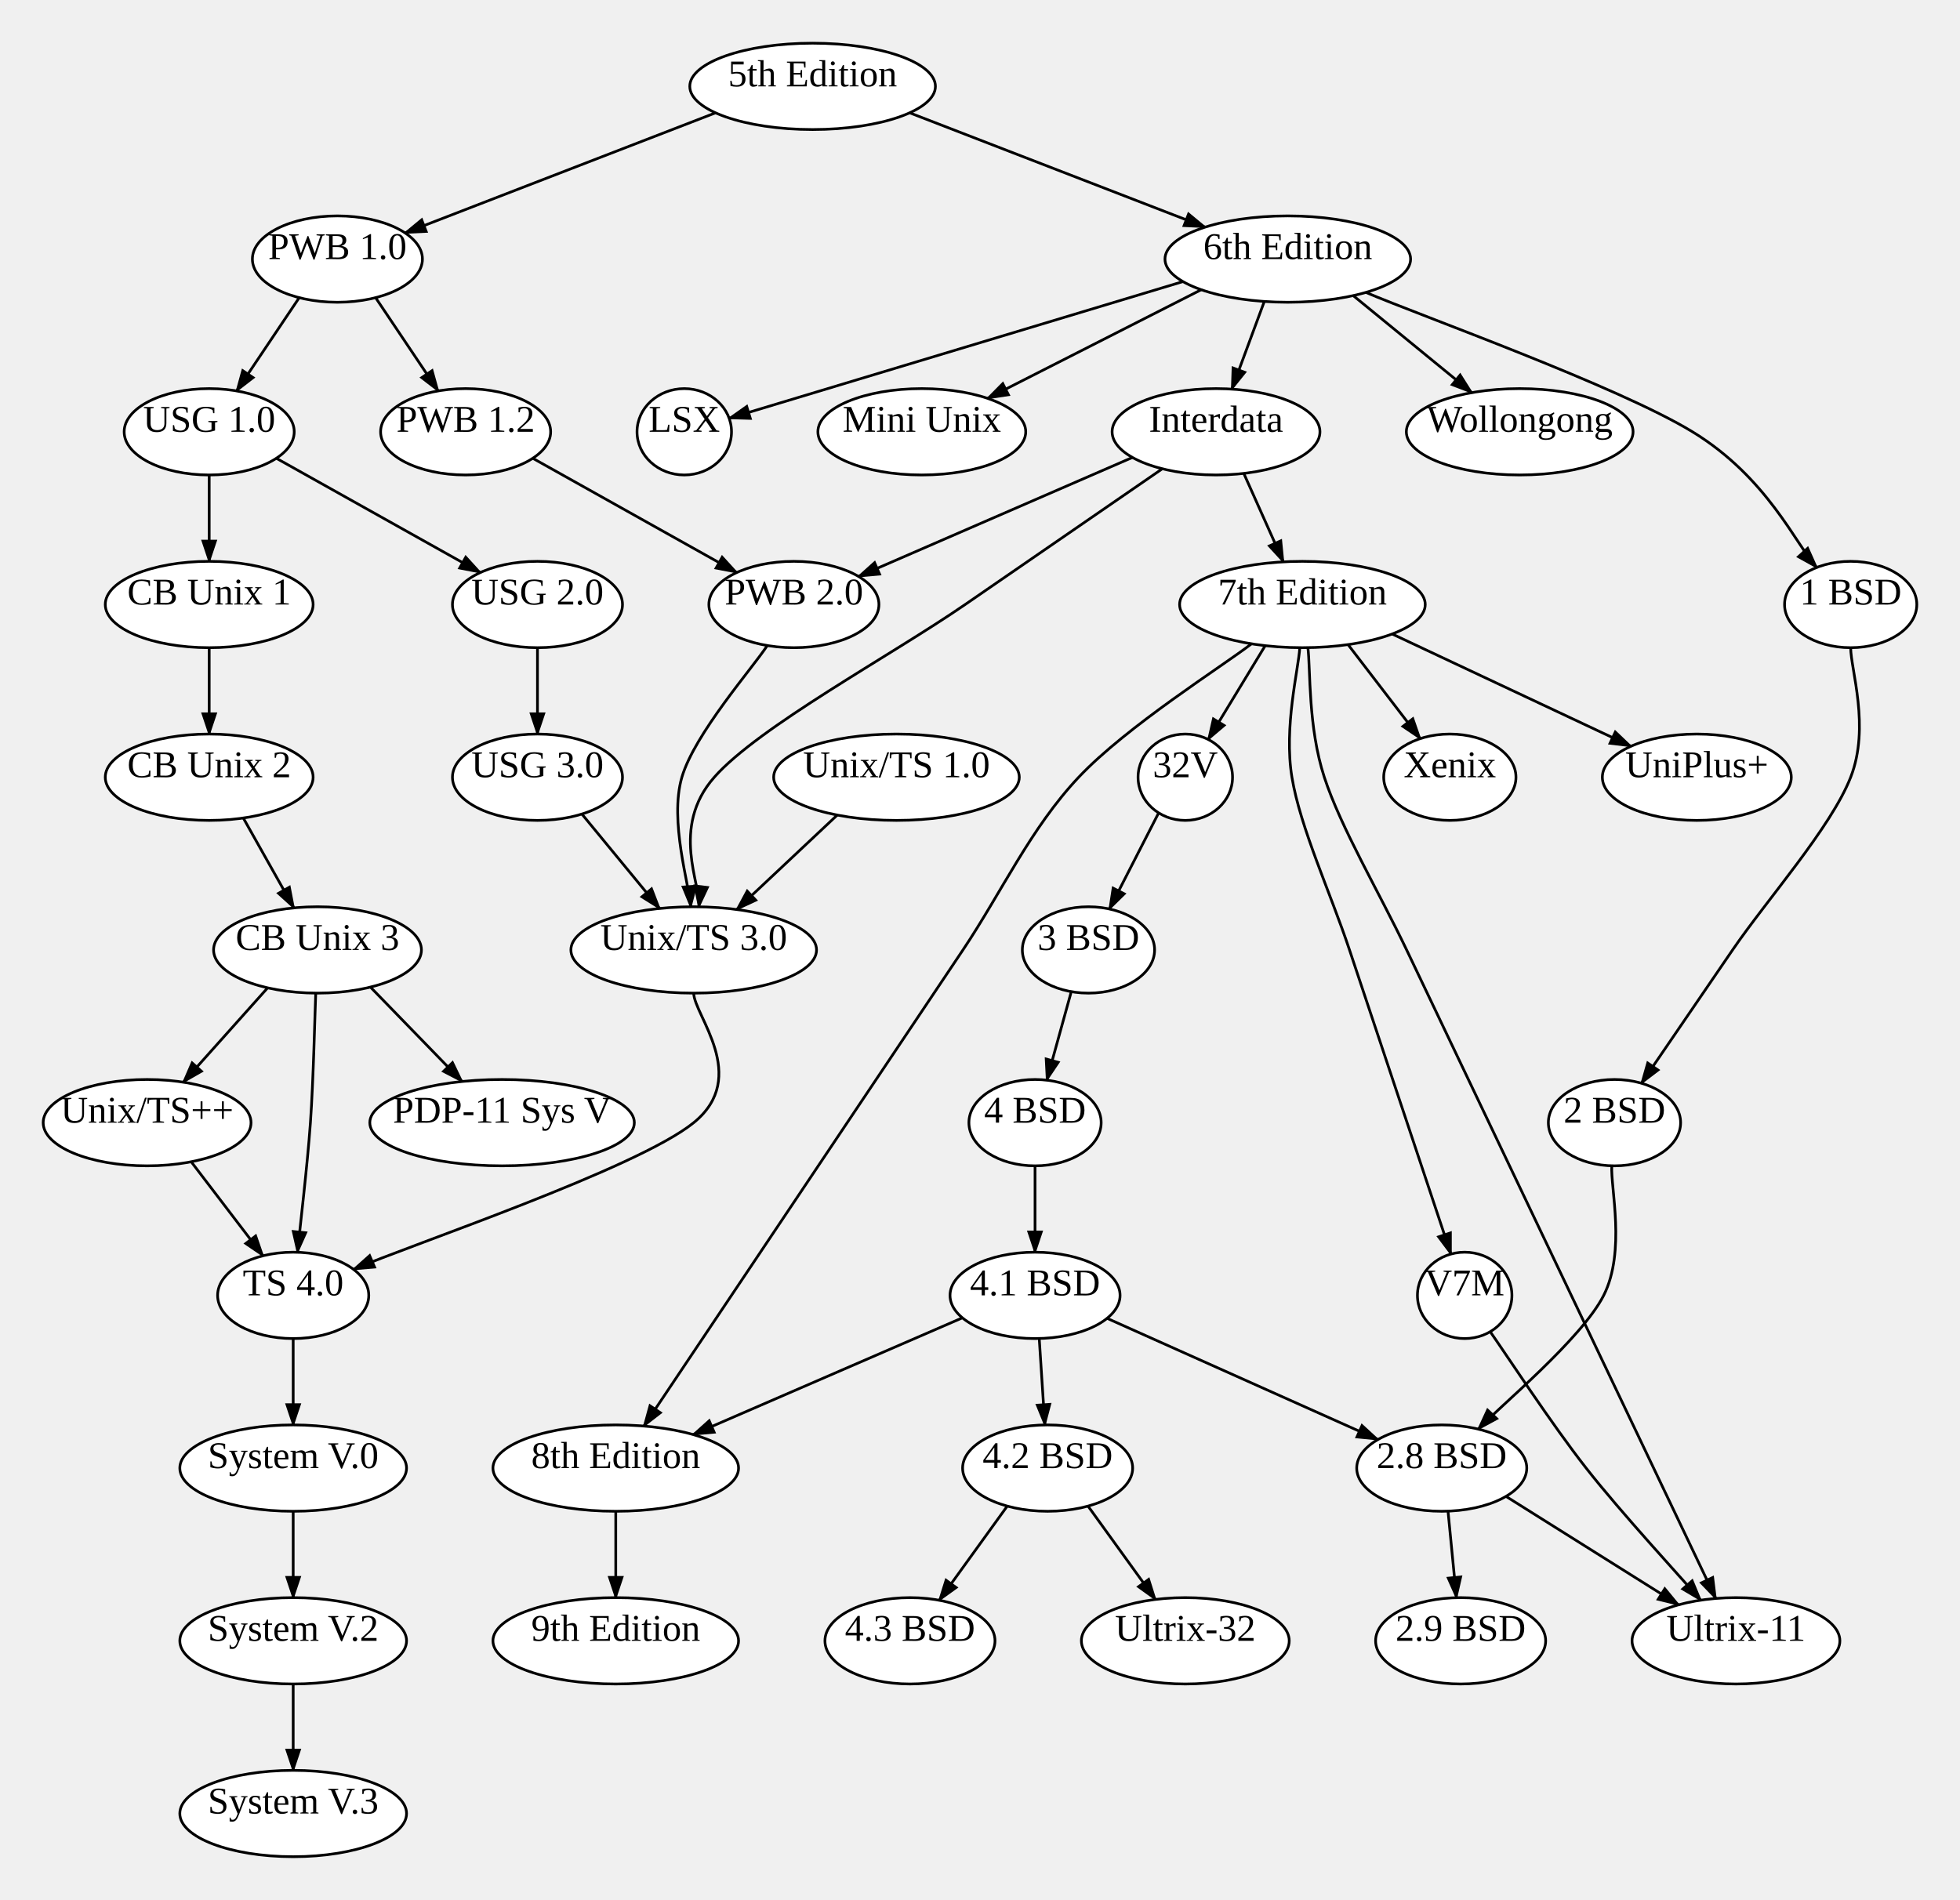
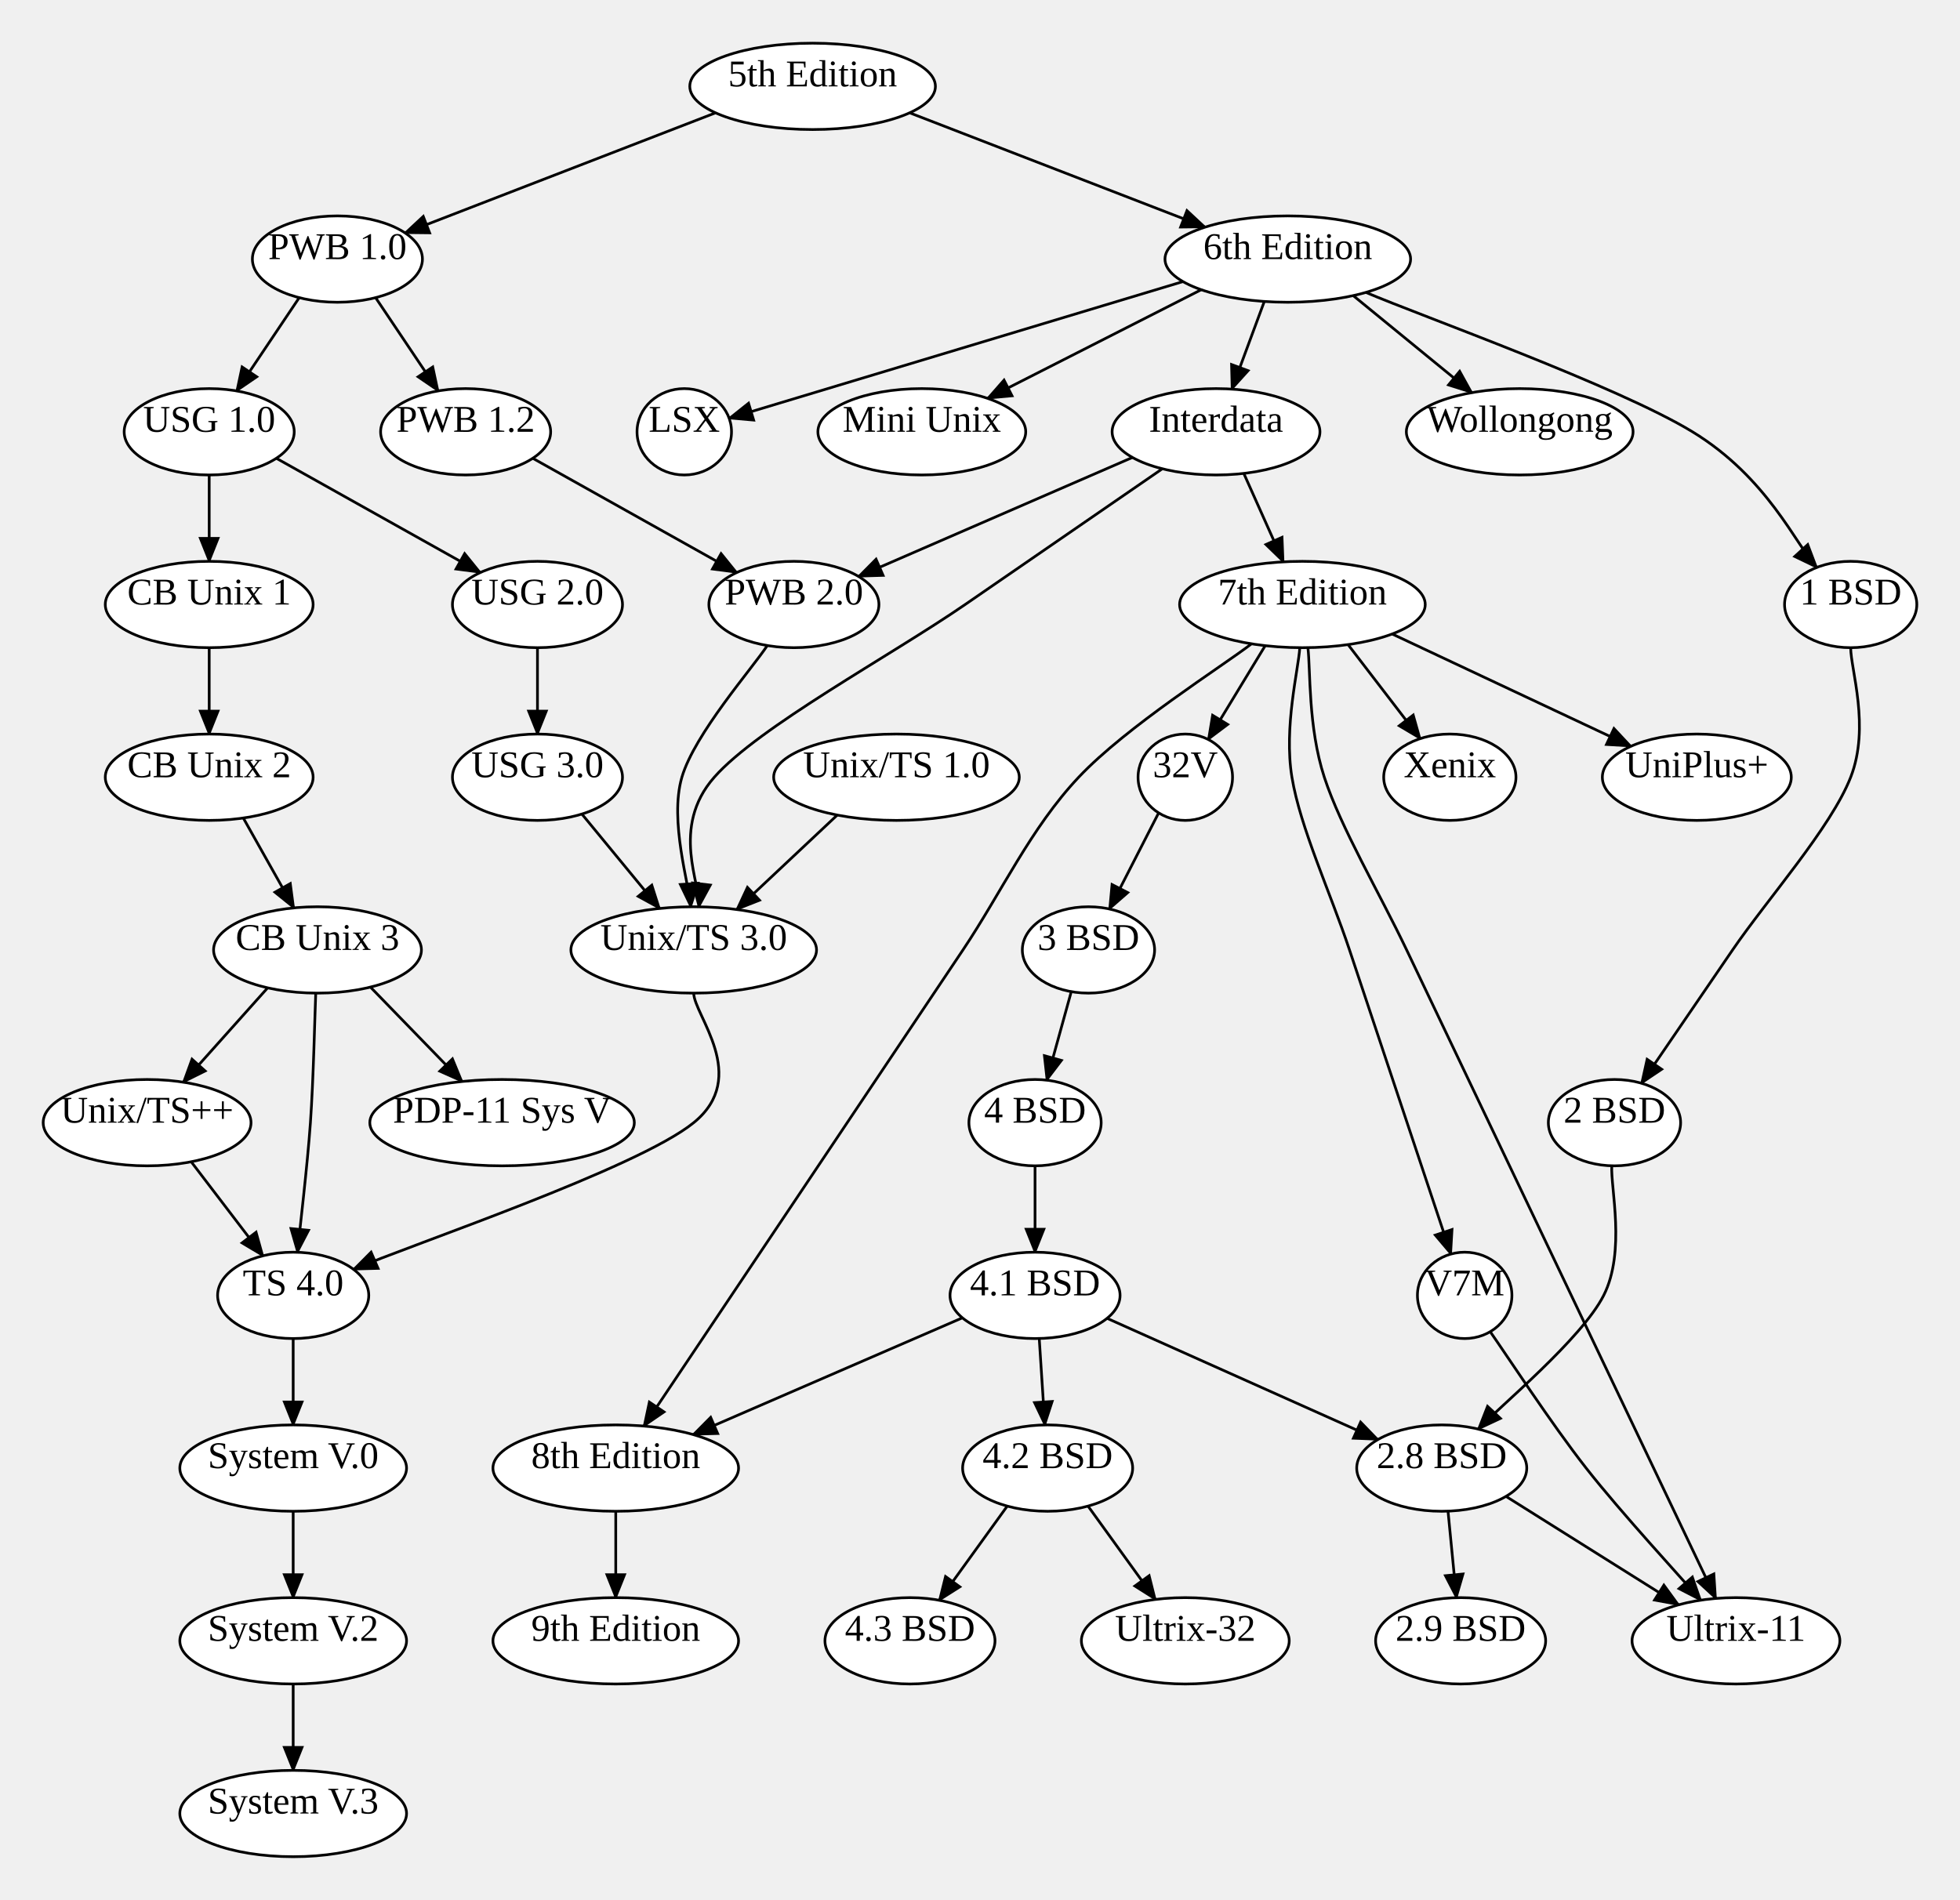
<svg xmlns="http://www.w3.org/2000/svg" width="726.116" height="704">
  <style type="text/css">
		.edge { fill: none; }
	</style>
  <defs>
-     <marker id="arrowhead" markerWidth="10" markerHeight="10" refX="8" refY="3" orient="auto" markerUnits="strokeWidth">
-       <path d="M0,0 L0,6 L9,3 z" />
+     <marker id="arrowhead" markerWidth="10" markerHeight="8" refX="9" refY="4" orient="auto" markerUnits="userSpaceOnUse">
+       <path d="M0,0 L0,8 L10,4 z" fill="context-stroke" />
    </marker>
  </defs>
  <g>
    <path class="edge" marker-end="url(#arrowhead)" stroke="#000000" stroke-width="1" d="M337,41.804 L446.481,84.16 " />
    <path class="edge" marker-end="url(#arrowhead)" stroke="#000000" stroke-width="1" d="M265.086,41.804 L150.06,86.305 " />
    <path class="edge" marker-end="url(#arrowhead)" stroke="#000000" stroke-width="1" d="M438.25,104.337 L270.122,154.992 " />
    <path class="edge" marker-end="url(#arrowhead)" stroke="#000000" stroke-width="1" d="M506.013,108.35 C526.178,116.958 599.164,143.014 627.001,160 C654.839,176.986 665.367,201.891 673.04,210.269 " />
    <path class="edge" marker-end="url(#arrowhead)" stroke="#000000" stroke-width="1" d="M445.02,107.352 L365.862,147.61 " />
    <path class="edge" marker-end="url(#arrowhead)" stroke="#000000" stroke-width="1" d="M501.322,109.541 L545.272,145.495 " />
    <path class="edge" marker-end="url(#arrowhead)" stroke="#000000" stroke-width="1" d="M468.387,111.705 L456.358,144.186 " />
    <path class="edge" marker-end="url(#arrowhead)" stroke="#000000" stroke-width="1" d="M430.608,173.699 C418.433,182.082 385.224,204.95 357.558,224 C329.893,243.05 281.058,269.331 264.615,288 C248.172,306.669 259.854,328.012 258.902,336.014 " />
    <path class="edge" marker-end="url(#arrowhead)" stroke="#000000" stroke-width="1" d="M419.532,169.505 L318.052,213.599 " />
    <path class="edge" marker-end="url(#arrowhead)" stroke="#000000" stroke-width="1" d="M460.782,175.419 L475.437,208.194 " />
    <path class="edge" marker-end="url(#arrowhead)" stroke="#000000" stroke-width="1" d="M463.646,238.561 C452.974,246.801 417.433,269.094 399.616,288 C381.798,306.906 371.032,330.667 356.741,352 C342.449,373.333 328.157,394.667 313.866,416 C299.574,437.333 283.543,461.262 270.991,480 C258.438,498.738 243.956,520.355 238.549,528.426 " />
    <path class="edge" marker-end="url(#arrowhead)" stroke="#000000" stroke-width="1" d="M468.721,239.248 L447.61,274.011 " />
    <path class="edge" marker-end="url(#arrowhead)" stroke="#000000" stroke-width="1" d="M481.532,239.996 C481.046,247.997 475.546,269.333 478.616,288 C481.685,306.667 492.837,330.667 499.948,352 C507.059,373.333 515.021,397.217 521.281,416 C527.542,434.783 534.808,456.579 537.513,464.695 " />
    <path class="edge" marker-end="url(#arrowhead)" stroke="#000000" stroke-width="1" d="M484.53,239.984 C485.544,247.987 484.518,269.331 490.616,288 C496.713,306.669 510.949,330.667 521.115,352 C531.282,373.333 541.448,394.667 551.615,416 C561.781,437.333 571.948,458.667 582.114,480 C592.281,501.333 603.695,525.283 612.615,544 C621.535,562.717 631.799,584.254 635.636,592.305 " />
    <path class="edge" marker-end="url(#arrowhead)" stroke="#000000" stroke-width="1" d="M499.406,238.855 L526.139,273.696 " />
    <path class="edge" marker-end="url(#arrowhead)" stroke="#000000" stroke-width="1" d="M515.753,234.923 L604.22,276.527 " />
    <path class="edge" marker-end="url(#arrowhead)" stroke="#000000" stroke-width="1" d="M552.078,493.459 C558.001,501.882 574.618,527.418 587.616,544 C600.613,560.582 622.988,584.79 630.062,592.948 " />
    <path class="edge" marker-end="url(#arrowhead)" stroke="#000000" stroke-width="1" d="M228.116,560 L228.116,592 " />
    <path class="edge" marker-end="url(#arrowhead)" stroke="#000000" stroke-width="1" d="M685.616,240 C685.616,248 692.907,269.333 685.616,288 C678.324,306.667 654.784,333.102 641.865,352 C628.946,370.898 613.729,393.158 608.102,401.39 " />
    <path class="edge" marker-end="url(#arrowhead)" stroke="#000000" stroke-width="1" d="M597.115,431.987 C596.615,439.989 602.357,463.739 594.114,480 C585.871,496.261 555.401,521.295 547.658,529.554 " />
    <path class="edge" marker-end="url(#arrowhead)" stroke="#000000" stroke-width="1" d="M557.916,554.481 L621.873,594.656 " />
    <path class="edge" marker-end="url(#arrowhead)" stroke="#000000" stroke-width="1" d="M536.442,559.956 L539.561,592.019 " />
    <path class="edge" marker-end="url(#arrowhead)" stroke="#000000" stroke-width="1" d="M429.242,301.21 L411.009,336.826 " />
    <path class="edge" marker-end="url(#arrowhead)" stroke="#000000" stroke-width="1" d="M396.87,367.45 L387.802,400.255 " />
    <path class="edge" marker-end="url(#arrowhead)" stroke="#000000" stroke-width="1" d="M383.449,432 L383.449,464 " />
    <path class="edge" marker-end="url(#arrowhead)" stroke="#000000" stroke-width="1" d="M385.003,495.981 L387.079,528.009 " />
    <path class="edge" marker-end="url(#arrowhead)" stroke="#000000" stroke-width="1" d="M410.134,488.502 L510.483,533.421 " />
    <path class="edge" marker-end="url(#arrowhead)" stroke="#000000" stroke-width="1" d="M356.538,488.316 L256.775,531.573 " />
    <path class="edge" marker-end="url(#arrowhead)" stroke="#000000" stroke-width="1" d="M373.155,558.08 L347.961,592.978 " />
    <path class="edge" marker-end="url(#arrowhead)" stroke="#000000" stroke-width="1" d="M403.076,558.08 L428.052,592.675 " />
    <path class="edge" marker-end="url(#arrowhead)" stroke="#000000" stroke-width="1" d="M139.148,110.296 L162.339,144.856 " />
    <path class="edge" marker-end="url(#arrowhead)" stroke="#000000" stroke-width="1" d="M110.855,110.296 L87.664,144.856 " />
    <path class="edge" marker-end="url(#arrowhead)" stroke="#000000" stroke-width="1" d="M197.375,169.817 L272.954,212.148 " />
    <path class="edge" marker-end="url(#arrowhead)" stroke="#000000" stroke-width="1" d="M77.501,176 L77.501,208 " />
    <path class="edge" marker-end="url(#arrowhead)" stroke="#000000" stroke-width="1" d="M102.375,169.817 L177.954,212.148 " />
    <path class="edge" marker-end="url(#arrowhead)" stroke="#000000" stroke-width="1" d="M77.501,240 L77.501,272 " />
    <path class="edge" marker-end="url(#arrowhead)" stroke="#000000" stroke-width="1" d="M90.135,303.114 L108.864,336.42 " />
    <path class="edge" marker-end="url(#arrowhead)" stroke="#000000" stroke-width="1" d="M99.161,366.04 L67.908,401.002 " />
    <path class="edge" marker-end="url(#arrowhead)" stroke="#000000" stroke-width="1" d="M137.238,365.768 L171.194,400.748 " />
    <path class="edge" marker-end="url(#arrowhead)" stroke="#000000" stroke-width="1" d="M199.115,240 L199.115,272 " />
    <path class="edge" marker-end="url(#arrowhead)" stroke="#000000" stroke-width="1" d="M215.569,301.644 L244.354,336.63 " />
    <path class="edge" marker-end="url(#arrowhead)" stroke="#000000" stroke-width="1" d="M284.261,239.197 C278.986,247.331 257.341,271.865 252.615,288 C247.889,304.135 255.356,328.004 255.904,336.005 " />
    <path class="edge" marker-end="url(#arrowhead)" stroke="#000000" stroke-width="1" d="M310.179,302.018 L272.944,337.014 " />
    <path class="edge" marker-end="url(#arrowhead)" stroke="#000000" stroke-width="1" d="M257,368 C257,376 278.006,398.94 257,416 C235.994,433.06 151.97,461.301 130.964,470.361 " />
    <path class="edge" marker-end="url(#arrowhead)" stroke="#000000" stroke-width="1" d="M70.834,430.489 L97.424,465.334 " />
    <path class="edge" marker-end="url(#arrowhead)" stroke="#000000" stroke-width="1" d="M116.969,367.998 C116.641,375.998 116.127,399.995 115,416 C113.873,432.005 111.008,456.022 110.209,464.026 " />
    <path class="edge" marker-end="url(#arrowhead)" stroke="#000000" stroke-width="1" d="M108.616,496 L108.616,528 " />
    <path class="edge" marker-end="url(#arrowhead)" stroke="#000000" stroke-width="1" d="M108.616,560 L108.616,592 " />
    <path class="edge" marker-end="url(#arrowhead)" stroke="#000000" stroke-width="1" d="M108.616,624 L108.616,656 " />
    <ellipse cx="301.043" cy="32" rx="45.5" ry="16" class="node" fill="#FFFFFF" stroke="#000000" stroke-width="1" />
    <text text-anchor="middle" alignment-baseline="middle" x="301.043" y="32" font-size="14" color="#000000">5th Edition</text>
    <ellipse cx="477.085" cy="96" rx="45.5" ry="16" class="node" fill="#FFFFFF" stroke="#000000" stroke-width="1" />
    <text text-anchor="middle" alignment-baseline="middle" x="477.085" y="96" font-size="14" color="#000000">6th Edition</text>
    <ellipse cx="125.001" cy="96" rx="31.5" ry="16" class="node" fill="#FFFFFF" stroke="#000000" stroke-width="1" />
    <text text-anchor="middle" alignment-baseline="middle" x="125.001" y="96" font-size="14" color="#000000">PWB 1.0</text>
    <ellipse cx="253.501" cy="160" rx="17.5" ry="16" class="node" fill="#FFFFFF" stroke="#000000" stroke-width="1" />
    <text text-anchor="middle" alignment-baseline="middle" x="253.501" y="160" font-size="14" color="#000000">LSX</text>
    <ellipse cx="685.616" cy="224" rx="24.5" ry="16" class="node" fill="#FFFFFF" stroke="#000000" stroke-width="1" />
    <text text-anchor="middle" alignment-baseline="middle" x="685.616" y="224" font-size="14" color="#000000">1 BSD</text>
    <ellipse cx="341.501" cy="160" rx="38.5" ry="16" class="node" fill="#FFFFFF" stroke="#000000" stroke-width="1" />
    <text text-anchor="middle" alignment-baseline="middle" x="341.501" y="160" font-size="14" color="#000000">Mini Unix</text>
    <ellipse cx="563.001" cy="160" rx="42" ry="16" class="node" fill="#FFFFFF" stroke="#000000" stroke-width="1" />
    <text text-anchor="middle" alignment-baseline="middle" x="563.001" y="160" font-size="14" color="#000000">Wollongong</text>
    <ellipse cx="450.501" cy="160" rx="38.5" ry="16" class="node" fill="#FFFFFF" stroke="#000000" stroke-width="1" />
    <text text-anchor="middle" alignment-baseline="middle" x="450.501" y="160" font-size="14" color="#000000">Interdata</text>
    <ellipse cx="257" cy="352" rx="45.5" ry="16" class="node" fill="#FFFFFF" stroke="#000000" stroke-width="1" />
    <text text-anchor="middle" alignment-baseline="middle" x="257" y="352" font-size="14" color="#000000">Unix/TS 3.0</text>
    <ellipse cx="294.115" cy="224" rx="31.5" ry="16" class="node" fill="#FFFFFF" stroke="#000000" stroke-width="1" />
    <text text-anchor="middle" alignment-baseline="middle" x="294.115" y="224" font-size="14" color="#000000">PWB 2.0</text>
    <ellipse cx="482.504" cy="224" rx="45.5" ry="16" class="node" fill="#FFFFFF" stroke="#000000" stroke-width="1" />
    <text text-anchor="middle" alignment-baseline="middle" x="482.504" y="224" font-size="14" color="#000000">7th Edition</text>
    <ellipse cx="228.116" cy="544" rx="45.5" ry="16" class="node" fill="#FFFFFF" stroke="#000000" stroke-width="1" />
    <text text-anchor="middle" alignment-baseline="middle" x="228.116" y="544" font-size="14" color="#000000">8th Edition</text>
    <ellipse cx="439.116" cy="288" rx="17.5" ry="16" class="node" fill="#FFFFFF" stroke="#000000" stroke-width="1" />
    <text text-anchor="middle" alignment-baseline="middle" x="439.116" y="288" font-size="14" color="#000000">32V</text>
    <ellipse cx="542.614" cy="480" rx="17.5" ry="16" class="node" fill="#FFFFFF" stroke="#000000" stroke-width="1" />
    <text text-anchor="middle" alignment-baseline="middle" x="542.614" y="480" font-size="14" color="#000000">V7M</text>
    <ellipse cx="643.116" cy="608" rx="38.5" ry="16" class="node" fill="#FFFFFF" stroke="#000000" stroke-width="1" />
    <text text-anchor="middle" alignment-baseline="middle" x="643.116" y="608" font-size="14" color="#000000">Ultrix-11</text>
    <ellipse cx="537.116" cy="288" rx="24.5" ry="16" class="node" fill="#FFFFFF" stroke="#000000" stroke-width="1" />
    <text text-anchor="middle" alignment-baseline="middle" x="537.116" y="288" font-size="14" color="#000000">Xenix</text>
    <ellipse cx="628.616" cy="288" rx="35" ry="16" class="node" fill="#FFFFFF" stroke="#000000" stroke-width="1" />
    <text text-anchor="middle" alignment-baseline="middle" x="628.616" y="288" font-size="14" color="#000000">UniPlus+</text>
    <ellipse cx="228.116" cy="608" rx="45.5" ry="16" class="node" fill="#FFFFFF" stroke="#000000" stroke-width="1" />
    <text text-anchor="middle" alignment-baseline="middle" x="228.116" y="608" font-size="14" color="#000000">9th Edition</text>
    <ellipse cx="598.115" cy="416" rx="24.5" ry="16" class="node" fill="#FFFFFF" stroke="#000000" stroke-width="1" />
    <text text-anchor="middle" alignment-baseline="middle" x="598.115" y="416" font-size="14" color="#000000">2 BSD</text>
    <ellipse cx="534.116" cy="544" rx="31.5" ry="16" class="node" fill="#FFFFFF" stroke="#000000" stroke-width="1" />
    <text text-anchor="middle" alignment-baseline="middle" x="534.116" y="544" font-size="14" color="#000000">2.8 BSD</text>
    <ellipse cx="541.116" cy="608" rx="31.5" ry="16" class="node" fill="#FFFFFF" stroke="#000000" stroke-width="1" />
    <text text-anchor="middle" alignment-baseline="middle" x="541.116" y="608" font-size="14" color="#000000">2.9 BSD</text>
    <ellipse cx="403.241" cy="352" rx="24.5" ry="16" class="node" fill="#FFFFFF" stroke="#000000" stroke-width="1" />
    <text text-anchor="middle" alignment-baseline="middle" x="403.241" y="352" font-size="14" color="#000000">3 BSD</text>
    <ellipse cx="383.449" cy="416" rx="24.5" ry="16" class="node" fill="#FFFFFF" stroke="#000000" stroke-width="1" />
    <text text-anchor="middle" alignment-baseline="middle" x="383.449" y="416" font-size="14" color="#000000">4 BSD</text>
    <ellipse cx="383.449" cy="480" rx="31.5" ry="16" class="node" fill="#FFFFFF" stroke="#000000" stroke-width="1" />
    <text text-anchor="middle" alignment-baseline="middle" x="383.449" y="480" font-size="14" color="#000000">4.1 BSD</text>
    <ellipse cx="388.116" cy="544" rx="31.5" ry="16" class="node" fill="#FFFFFF" stroke="#000000" stroke-width="1" />
    <text text-anchor="middle" alignment-baseline="middle" x="388.116" y="544" font-size="14" color="#000000">4.2 BSD</text>
    <ellipse cx="337.116" cy="608" rx="31.5" ry="16" class="node" fill="#FFFFFF" stroke="#000000" stroke-width="1" />
    <text text-anchor="middle" alignment-baseline="middle" x="337.116" y="608" font-size="14" color="#000000">4.3 BSD</text>
    <ellipse cx="439.116" cy="608" rx="38.5" ry="16" class="node" fill="#FFFFFF" stroke="#000000" stroke-width="1" />
    <text text-anchor="middle" alignment-baseline="middle" x="439.116" y="608" font-size="14" color="#000000">Ultrix-32</text>
    <ellipse cx="172.501" cy="160" rx="31.5" ry="16" class="node" fill="#FFFFFF" stroke="#000000" stroke-width="1" />
    <text text-anchor="middle" alignment-baseline="middle" x="172.501" y="160" font-size="14" color="#000000">PWB 1.2</text>
    <ellipse cx="77.501" cy="160" rx="31.5" ry="16" class="node" fill="#FFFFFF" stroke="#000000" stroke-width="1" />
    <text text-anchor="middle" alignment-baseline="middle" x="77.501" y="160" font-size="14" color="#000000">USG 1.0</text>
    <ellipse cx="77.501" cy="224" rx="38.5" ry="16" class="node" fill="#FFFFFF" stroke="#000000" stroke-width="1" />
    <text text-anchor="middle" alignment-baseline="middle" x="77.501" y="224" font-size="14" color="#000000">CB Unix 1</text>
    <ellipse cx="199.115" cy="224" rx="31.5" ry="16" class="node" fill="#FFFFFF" stroke="#000000" stroke-width="1" />
    <text text-anchor="middle" alignment-baseline="middle" x="199.115" y="224" font-size="14" color="#000000">USG 2.0</text>
    <ellipse cx="77.501" cy="288" rx="38.5" ry="16" class="node" fill="#FFFFFF" stroke="#000000" stroke-width="1" />
    <text text-anchor="middle" alignment-baseline="middle" x="77.501" y="288" font-size="14" color="#000000">CB Unix 2</text>
    <ellipse cx="117.625" cy="352" rx="38.5" ry="16" class="node" fill="#FFFFFF" stroke="#000000" stroke-width="1" />
    <text text-anchor="middle" alignment-baseline="middle" x="117.625" y="352" font-size="14" color="#000000">CB Unix 3</text>
    <ellipse cx="54.5" cy="416" rx="38.5" ry="16" class="node" fill="#FFFFFF" stroke="#000000" stroke-width="1" />
    <text text-anchor="middle" alignment-baseline="middle" x="54.5" y="416" font-size="14" color="#000000">Unix/TS++</text>
    <ellipse cx="186" cy="416" rx="49" ry="16" class="node" fill="#FFFFFF" stroke="#000000" stroke-width="1" />
    <text text-anchor="middle" alignment-baseline="middle" x="186" y="416" font-size="14" color="#000000">PDP-11 Sys V</text>
    <ellipse cx="199.115" cy="288" rx="31.5" ry="16" class="node" fill="#FFFFFF" stroke="#000000" stroke-width="1" />
    <text text-anchor="middle" alignment-baseline="middle" x="199.115" y="288" font-size="14" color="#000000">USG 3.0</text>
    <ellipse cx="332.115" cy="288" rx="45.5" ry="16" class="node" fill="#FFFFFF" stroke="#000000" stroke-width="1" />
    <text text-anchor="middle" alignment-baseline="middle" x="332.115" y="288" font-size="14" color="#000000">Unix/TS 1.0</text>
    <ellipse cx="108.616" cy="480" rx="28" ry="16" class="node" fill="#FFFFFF" stroke="#000000" stroke-width="1" />
    <text text-anchor="middle" alignment-baseline="middle" x="108.616" y="480" font-size="14" color="#000000">TS 4.0</text>
    <ellipse cx="108.616" cy="544" rx="42" ry="16" class="node" fill="#FFFFFF" stroke="#000000" stroke-width="1" />
    <text text-anchor="middle" alignment-baseline="middle" x="108.616" y="544" font-size="14" color="#000000">System V.0</text>
    <ellipse cx="108.616" cy="608" rx="42" ry="16" class="node" fill="#FFFFFF" stroke="#000000" stroke-width="1" />
    <text text-anchor="middle" alignment-baseline="middle" x="108.616" y="608" font-size="14" color="#000000">System V.2</text>
    <ellipse cx="108.616" cy="672" rx="42" ry="16" class="node" fill="#FFFFFF" stroke="#000000" stroke-width="1" />
    <text text-anchor="middle" alignment-baseline="middle" x="108.616" y="672" font-size="14" color="#000000">System V.3</text>
  </g>
</svg>
